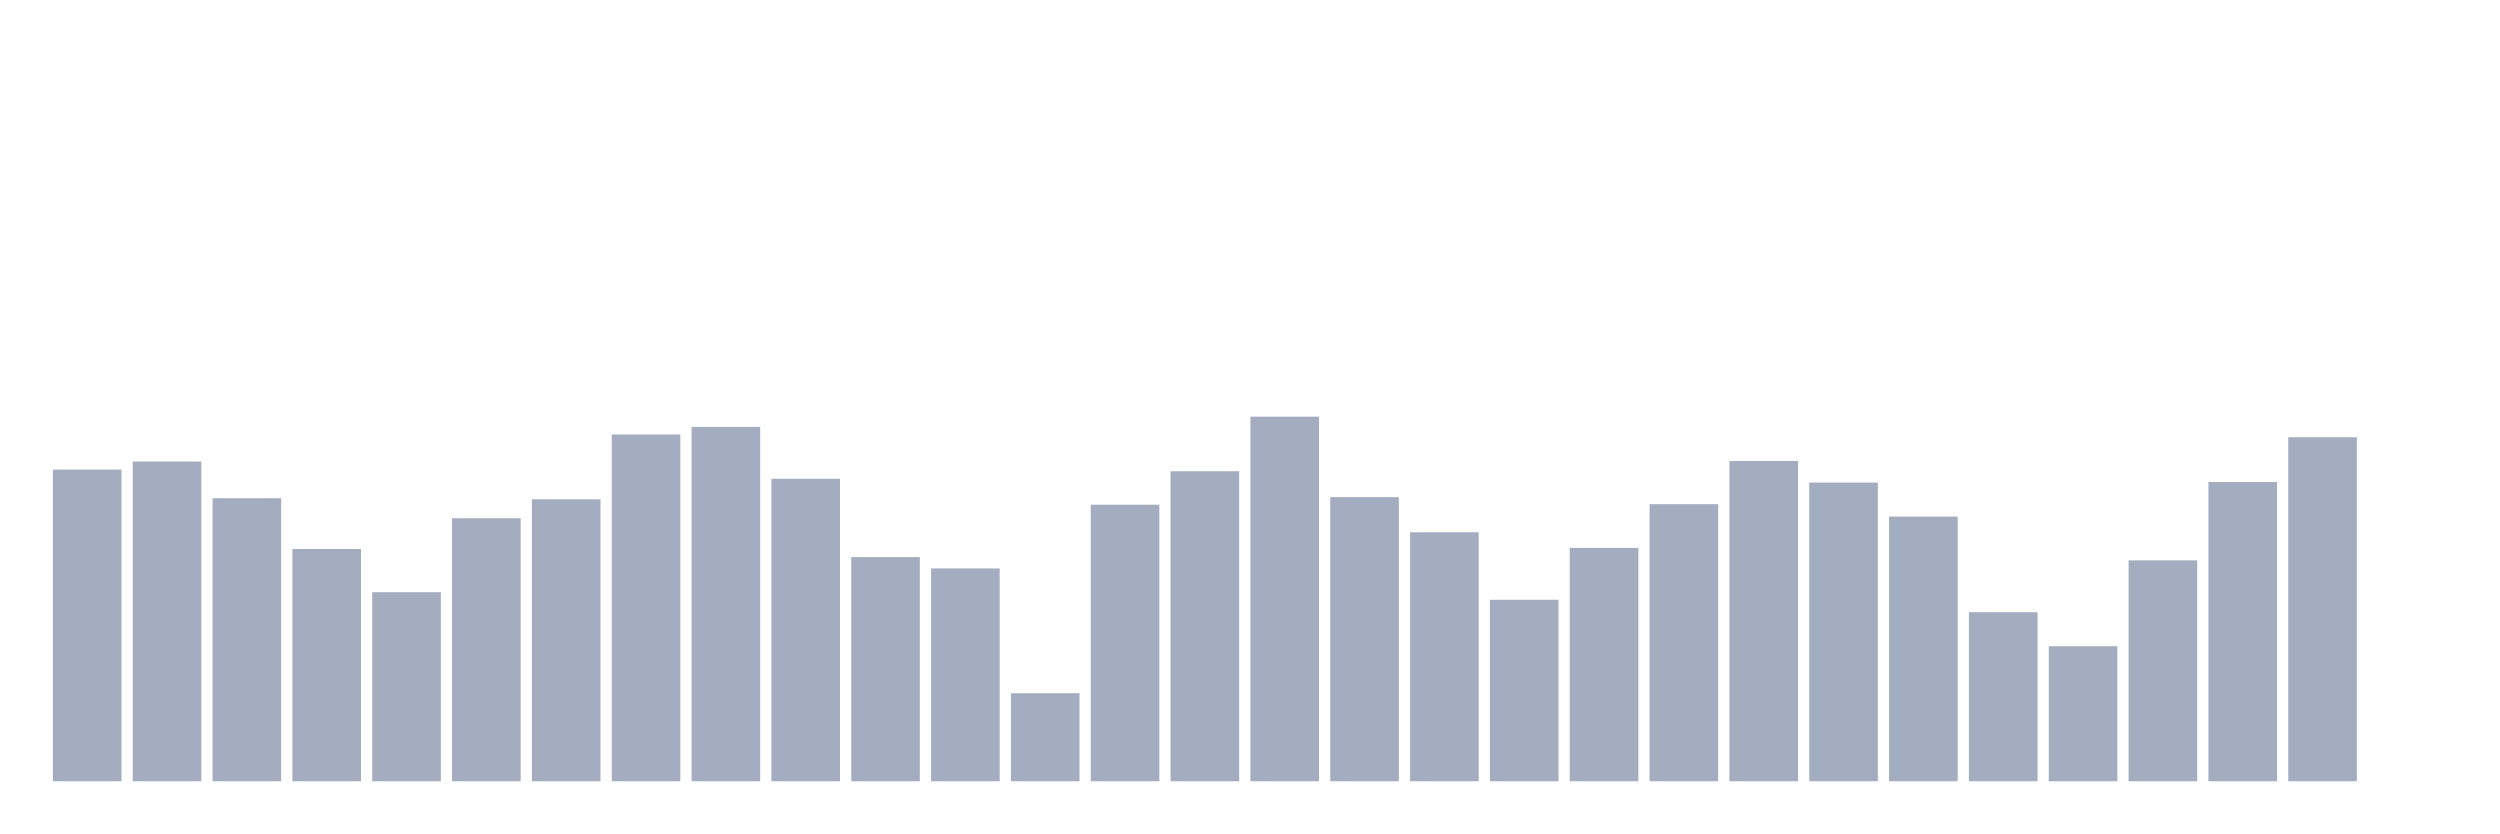
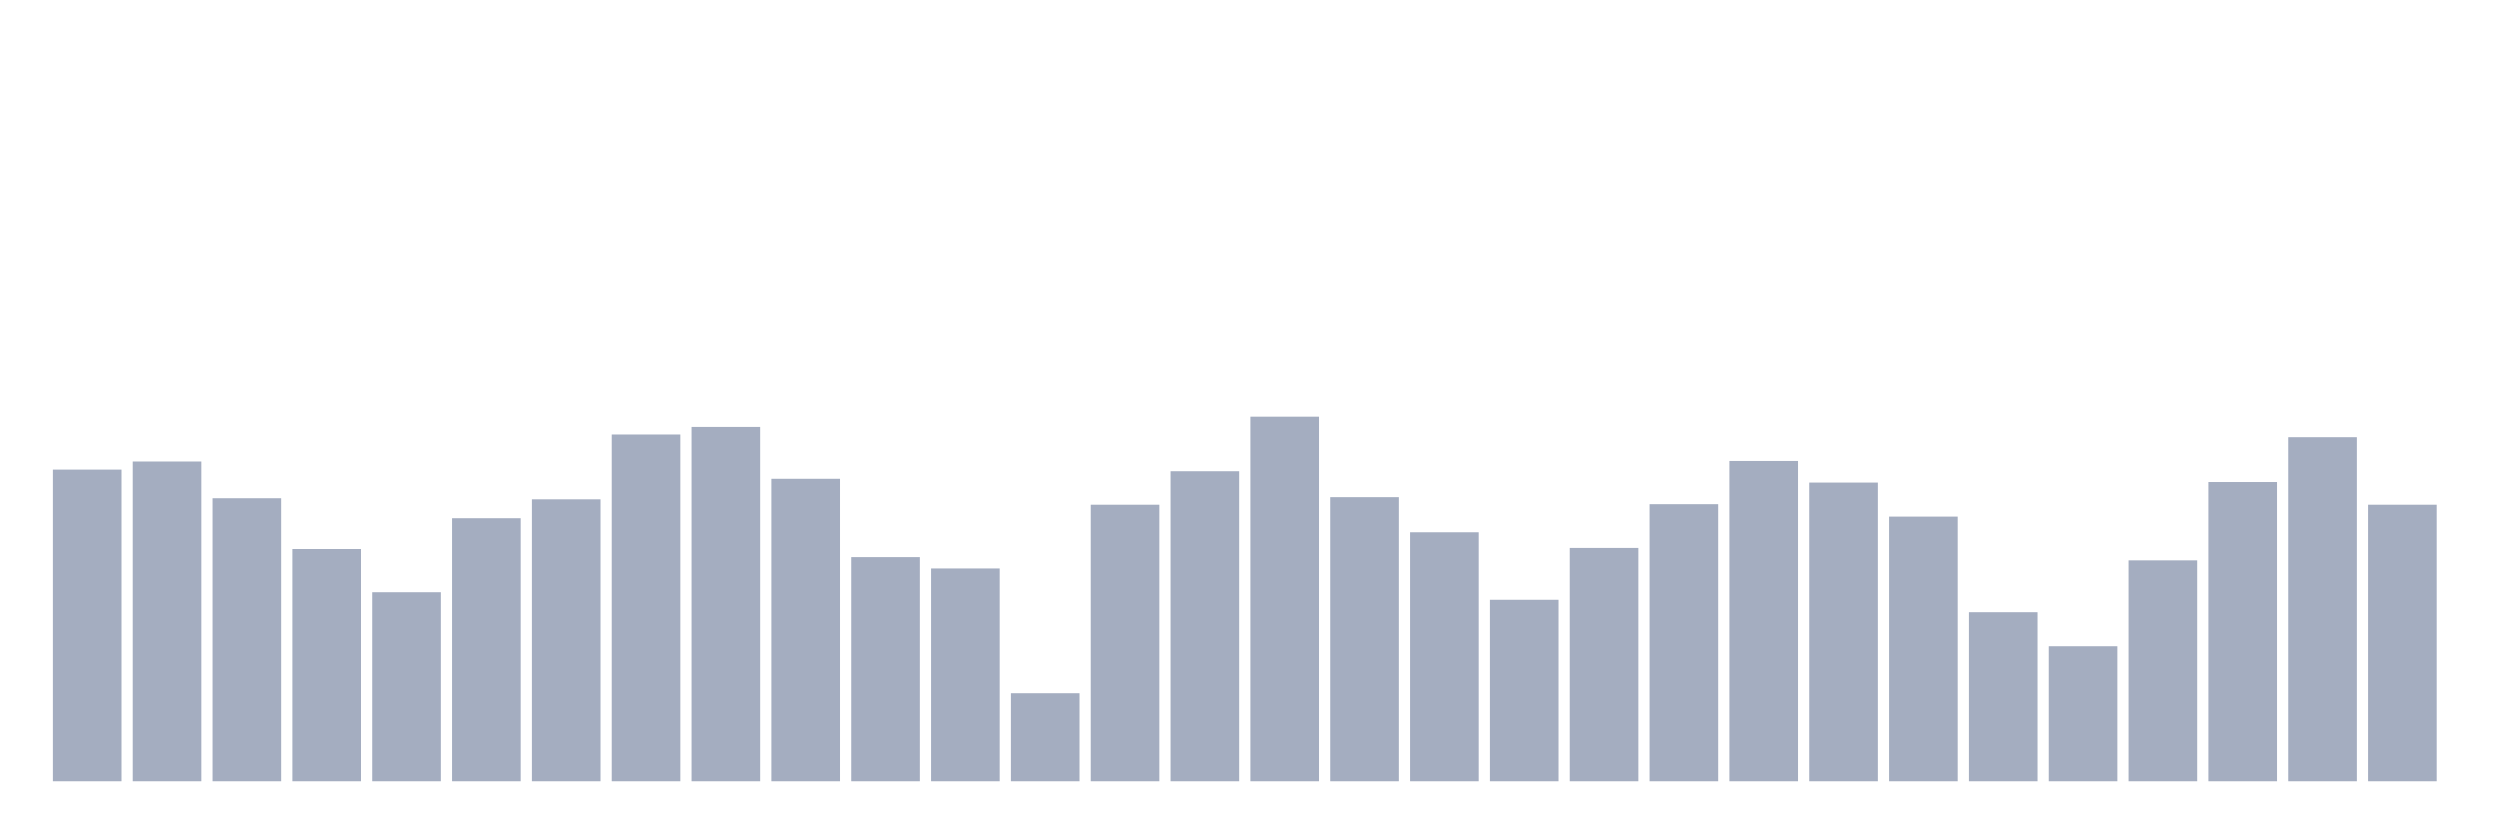
<svg xmlns="http://www.w3.org/2000/svg" viewBox="0 0 480 160">
  <g transform="translate(10,10)">
    <rect class="bar" x="0.153" width="13.175" y="80.163" height="59.837" fill="rgb(164,173,192)" />
    <rect class="bar" x="15.482" width="13.175" y="78.607" height="61.393" fill="rgb(164,173,192)" />
    <rect class="bar" x="30.81" width="13.175" y="85.659" height="54.341" fill="rgb(164,173,192)" />
    <rect class="bar" x="46.138" width="13.175" y="95.407" height="44.593" fill="rgb(164,173,192)" />
    <rect class="bar" x="61.466" width="13.175" y="103.704" height="36.296" fill="rgb(164,173,192)" />
    <rect class="bar" x="76.794" width="13.175" y="89.496" height="50.504" fill="rgb(164,173,192)" />
    <rect class="bar" x="92.123" width="13.175" y="85.867" height="54.133" fill="rgb(164,173,192)" />
    <rect class="bar" x="107.451" width="13.175" y="73.422" height="66.578" fill="rgb(164,173,192)" />
    <rect class="bar" x="122.779" width="13.175" y="71.97" height="68.03" fill="rgb(164,173,192)" />
    <rect class="bar" x="138.107" width="13.175" y="81.926" height="58.074" fill="rgb(164,173,192)" />
    <rect class="bar" x="153.436" width="13.175" y="96.963" height="43.037" fill="rgb(164,173,192)" />
    <rect class="bar" x="168.764" width="13.175" y="99.141" height="40.859" fill="rgb(164,173,192)" />
    <rect class="bar" x="184.092" width="13.175" y="123.096" height="16.904" fill="rgb(164,173,192)" />
    <rect class="bar" x="199.42" width="13.175" y="86.904" height="53.096" fill="rgb(164,173,192)" />
    <rect class="bar" x="214.748" width="13.175" y="80.474" height="59.526" fill="rgb(164,173,192)" />
    <rect class="bar" x="230.077" width="13.175" y="70" height="70" fill="rgb(164,173,192)" />
    <rect class="bar" x="245.405" width="13.175" y="85.452" height="54.548" fill="rgb(164,173,192)" />
    <rect class="bar" x="260.733" width="13.175" y="92.193" height="47.807" fill="rgb(164,173,192)" />
    <rect class="bar" x="276.061" width="13.175" y="105.156" height="34.844" fill="rgb(164,173,192)" />
    <rect class="bar" x="291.39" width="13.175" y="95.2" height="44.8" fill="rgb(164,173,192)" />
    <rect class="bar" x="306.718" width="13.175" y="86.8" height="53.2" fill="rgb(164,173,192)" />
    <rect class="bar" x="322.046" width="13.175" y="78.504" height="61.496" fill="rgb(164,173,192)" />
    <rect class="bar" x="337.374" width="13.175" y="82.652" height="57.348" fill="rgb(164,173,192)" />
    <rect class="bar" x="352.702" width="13.175" y="89.185" height="50.815" fill="rgb(164,173,192)" />
    <rect class="bar" x="368.031" width="13.175" y="107.541" height="32.459" fill="rgb(164,173,192)" />
    <rect class="bar" x="383.359" width="13.175" y="114.074" height="25.926" fill="rgb(164,173,192)" />
    <rect class="bar" x="398.687" width="13.175" y="97.585" height="42.415" fill="rgb(164,173,192)" />
    <rect class="bar" x="414.015" width="13.175" y="82.548" height="57.452" fill="rgb(164,173,192)" />
    <rect class="bar" x="429.344" width="13.175" y="73.941" height="66.059" fill="rgb(164,173,192)" />
-     <rect class="bar" x="444.672" width="13.175" y="140" height="0" fill="rgb(164,173,192)" />
+     <rect class="bar" x="444.672" width="13.175" y="86.904" height="53.096" fill="rgb(164,173,192)" />
  </g>
</svg>
